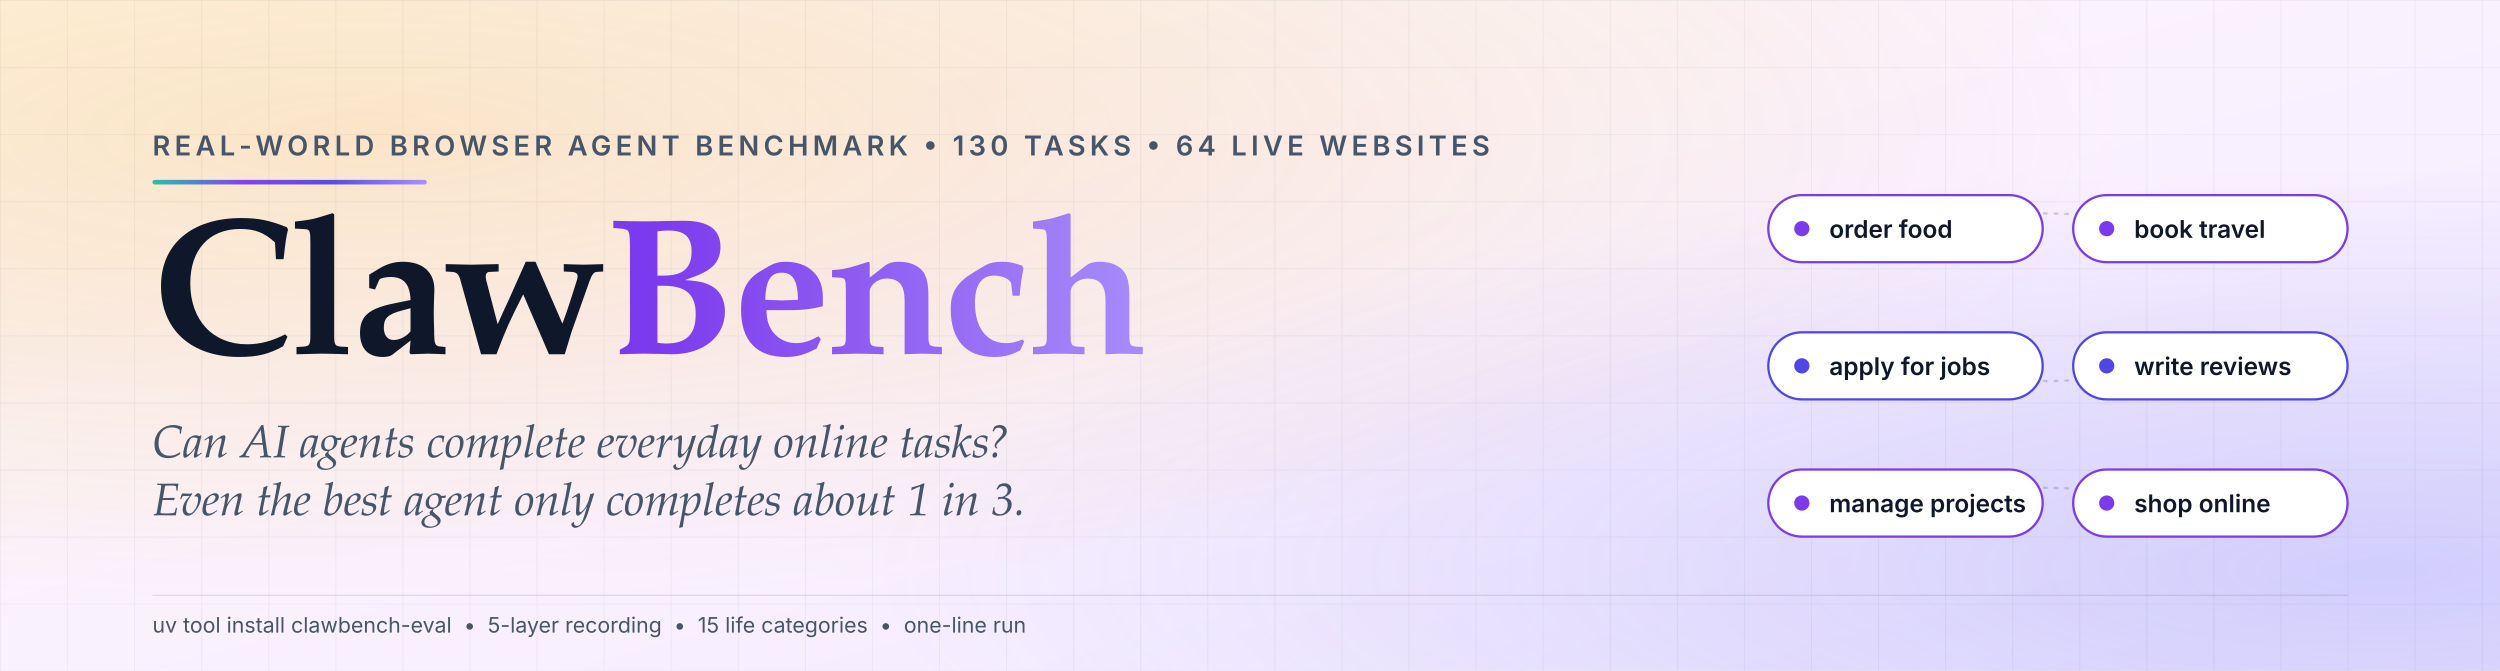
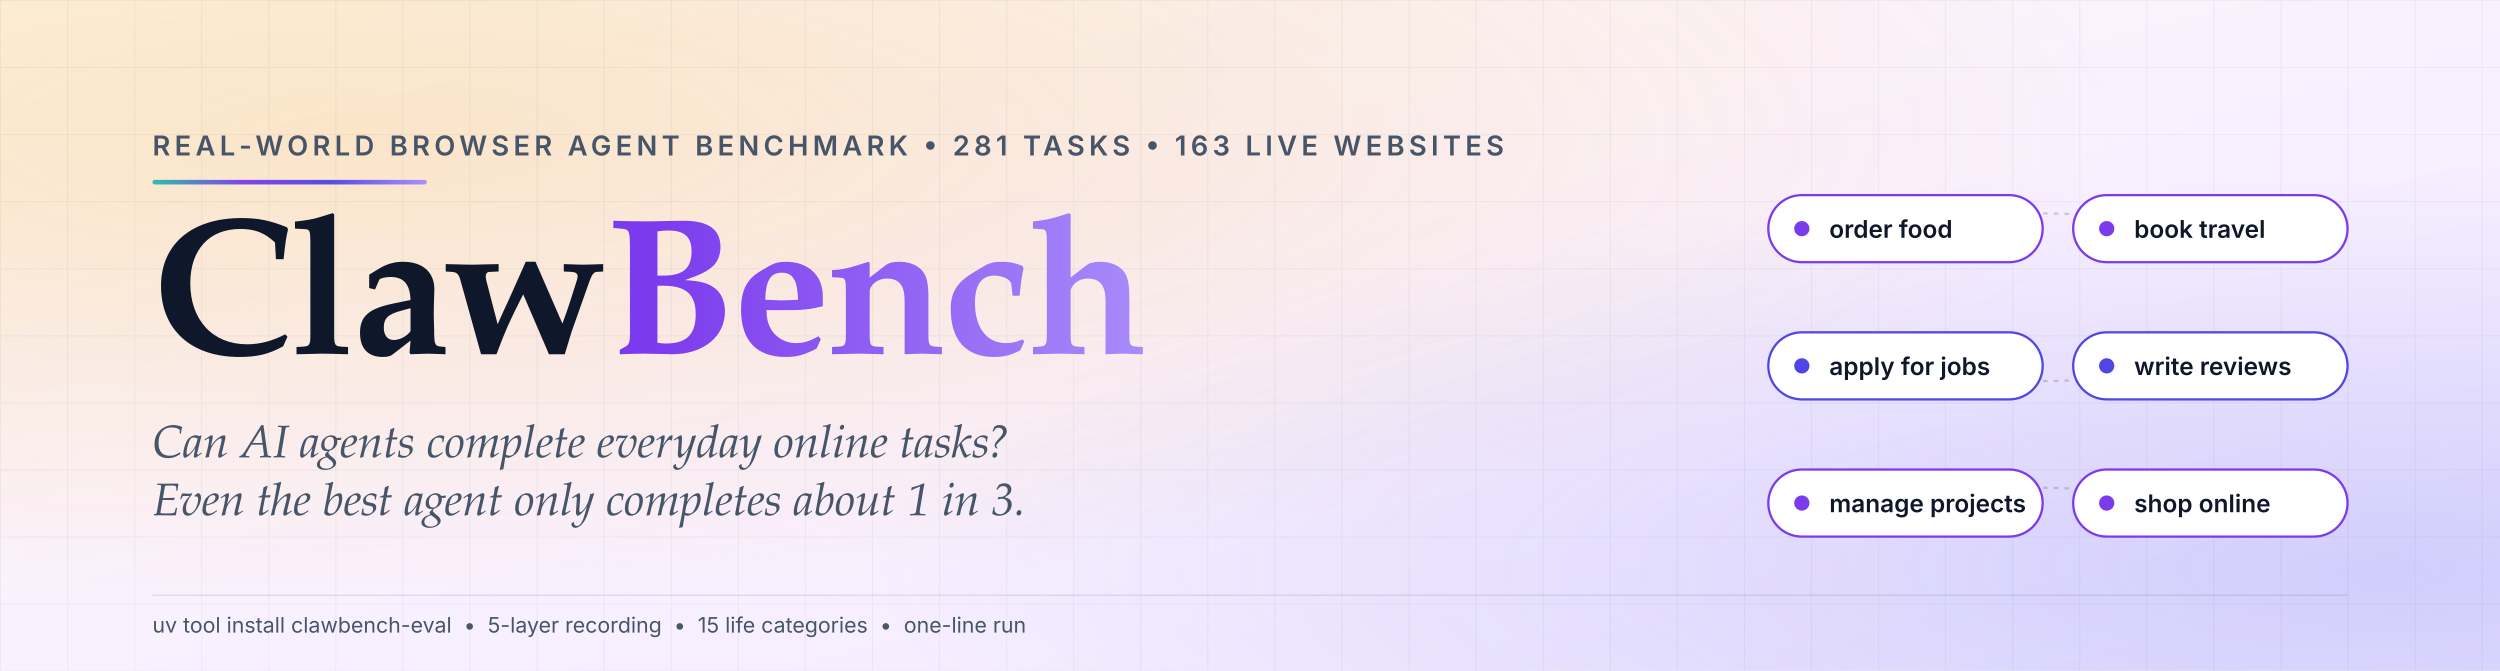
<svg xmlns="http://www.w3.org/2000/svg" viewBox="0 0 1640 440" preserveAspectRatio="xMidYMid meet" role="img" aria-label="ClawBench — Real-World Browser Agent Benchmark on Everyday Online Tasks">
  <defs>
    <linearGradient id="bg" x1="0" y1="0" x2="1" y2="1">
      <stop offset="0" stop-color="#fdf6ec" />
      <stop offset="0.5" stop-color="#faf1ff" />
      <stop offset="1" stop-color="#efe9ff" />
    </linearGradient>
    <radialGradient id="warm" cx="0.15" cy="0.2" r="0.7">
      <stop offset="0" stop-color="#f59e0b" stop-opacity="0.18" />
      <stop offset="1" stop-color="#f59e0b" stop-opacity="0" />
    </radialGradient>
    <radialGradient id="cool" cx="0.95" cy="0.85" r="0.6">
      <stop offset="0" stop-color="#6366F1" stop-opacity="0.22" />
      <stop offset="1" stop-color="#6366F1" stop-opacity="0" />
    </radialGradient>
    <linearGradient id="violet" x1="0" y1="0" x2="1" y2="0">
      <stop offset="0" stop-color="#4F46E5" />
      <stop offset="0.5" stop-color="#7C3AED" />
      <stop offset="1" stop-color="#a78bfa" />
    </linearGradient>
    <linearGradient id="accent" x1="0" y1="0" x2="1" y2="0">
      <stop offset="0" stop-color="#21bca8" />
      <stop offset="0.33" stop-color="#7C3AED" />
      <stop offset="0.66" stop-color="#4F46E5" />
      <stop offset="1" stop-color="#a78bfa" />
    </linearGradient>
    <pattern id="grid" x="0" y="0" width="44" height="44" patternUnits="userSpaceOnUse">
      <path d="M44 0 L0 0 0 44" fill="none" stroke="#0f172a" stroke-opacity="0.06" stroke-width="1" />
    </pattern>
  </defs>
  <rect width="1640" height="440" fill="url(#bg)" />
  <rect width="1640" height="440" fill="url(#warm)" />
  <rect width="1640" height="440" fill="url(#cool)" />
  <rect width="1640" height="440" fill="url(#grid)" />
  <rect x="100" y="118" width="180" height="3" rx="1.5" fill="url(#accent)" opacity="0.95" />
-   <text x="100" y="102" font-family="'Inter','SF Pro Text','Avenir Next',-apple-system,Segoe UI,sans-serif" font-size="18" font-weight="600" letter-spacing="2.8" fill="#475569">REAL‑WORLD BROWSER AGENT BENCHMARK • 130 TASKS • 64 LIVE WEBSITES</text>
+   <text x="100" y="102" font-family="'Inter','SF Pro Text','Avenir Next',-apple-system,Segoe UI,sans-serif" font-size="18" font-weight="600" letter-spacing="2.8" fill="#475569">REAL‑WORLD BROWSER AGENT BENCHMARK • 281 TASKS • 163 LIVE WEBSITES</text>
  <text x="100" y="232" font-family="'Iowan Old Style',Palatino,Georgia,'Times New Roman',serif" font-size="128" font-weight="700" fill="#0f172a" letter-spacing="-2">Claw<tspan fill="url(#violet)">Bench</tspan>
  </text>
  <text x="100" y="300" font-family="'Iowan Old Style',Palatino,Georgia,'Times New Roman',serif" font-size="30" font-style="italic" fill="#475569">Can AI agents complete everyday online tasks?</text>
  <text x="100" y="338" font-family="'Iowan Old Style',Palatino,Georgia,'Times New Roman',serif" font-size="30" font-style="italic" fill="#475569">Even the best agent only completes about 1 in 3.</text>
  <g transform="translate(1160 110)" font-family="'Inter','SF Pro Text','Avenir Next',sans-serif" font-size="16" font-weight="600">
    <path d="M90 40 Q 180 20, 270 40" fill="none" stroke="#475569" stroke-opacity="0.25" stroke-width="1.5" stroke-dasharray="3 4" />
    <path d="M90 130 Q 180 150, 270 130" fill="none" stroke="#475569" stroke-opacity="0.25" stroke-width="1.5" stroke-dasharray="3 4" />
    <path d="M90 220 Q 180 200, 270 220" fill="none" stroke="#475569" stroke-opacity="0.25" stroke-width="1.5" stroke-dasharray="3 4" />
    <g>
      <rect x="0" y="18" width="180" height="44" rx="22" fill="#ffffff" stroke="#7C3AED" stroke-width="1.5" />
      <circle cx="22" cy="40" r="5" fill="#7C3AED" />
      <text x="40" y="46" fill="#0f172a">order food</text>
    </g>
    <g>
      <rect x="200" y="18" width="180" height="44" rx="22" fill="#ffffff" stroke="#7C3AED" stroke-width="1.5" />
      <circle cx="222" cy="40" r="5" fill="#7C3AED" />
      <text x="240" y="46" fill="#0f172a">book travel</text>
    </g>
    <g>
      <rect x="0" y="108" width="180" height="44" rx="22" fill="#ffffff" stroke="#4F46E5" stroke-width="1.5" />
      <circle cx="22" cy="130" r="5" fill="#4F46E5" />
      <text x="40" y="136" fill="#0f172a">apply for jobs</text>
    </g>
    <g>
      <rect x="200" y="108" width="180" height="44" rx="22" fill="#ffffff" stroke="#4F46E5" stroke-width="1.5" />
      <circle cx="222" cy="130" r="5" fill="#4F46E5" />
      <text x="240" y="136" fill="#0f172a">write reviews</text>
    </g>
    <g>
      <rect x="0" y="198" width="180" height="44" rx="22" fill="#ffffff" stroke="#7C3AED" stroke-width="1.5" />
      <circle cx="22" cy="220" r="5" fill="#7C3AED" />
      <text x="40" y="226" fill="#0f172a">manage projects</text>
    </g>
    <g>
      <rect x="200" y="198" width="180" height="44" rx="22" fill="#ffffff" stroke="#7C3AED" stroke-width="1.5" />
      <circle cx="222" cy="220" r="5" fill="#7C3AED" />
      <text x="240" y="226" fill="#0f172a">shop online</text>
    </g>
  </g>
  <rect x="100" y="390" width="1440" height="1" fill="#0f172a" fill-opacity="0.1" />
  <text x="100" y="415" font-family="'Inter','SF Pro Text',sans-serif" font-size="14" fill="#475569">uv tool install clawbench-eval  •  5-layer recording  •  15 life categories  •  one-line run</text>
</svg>
